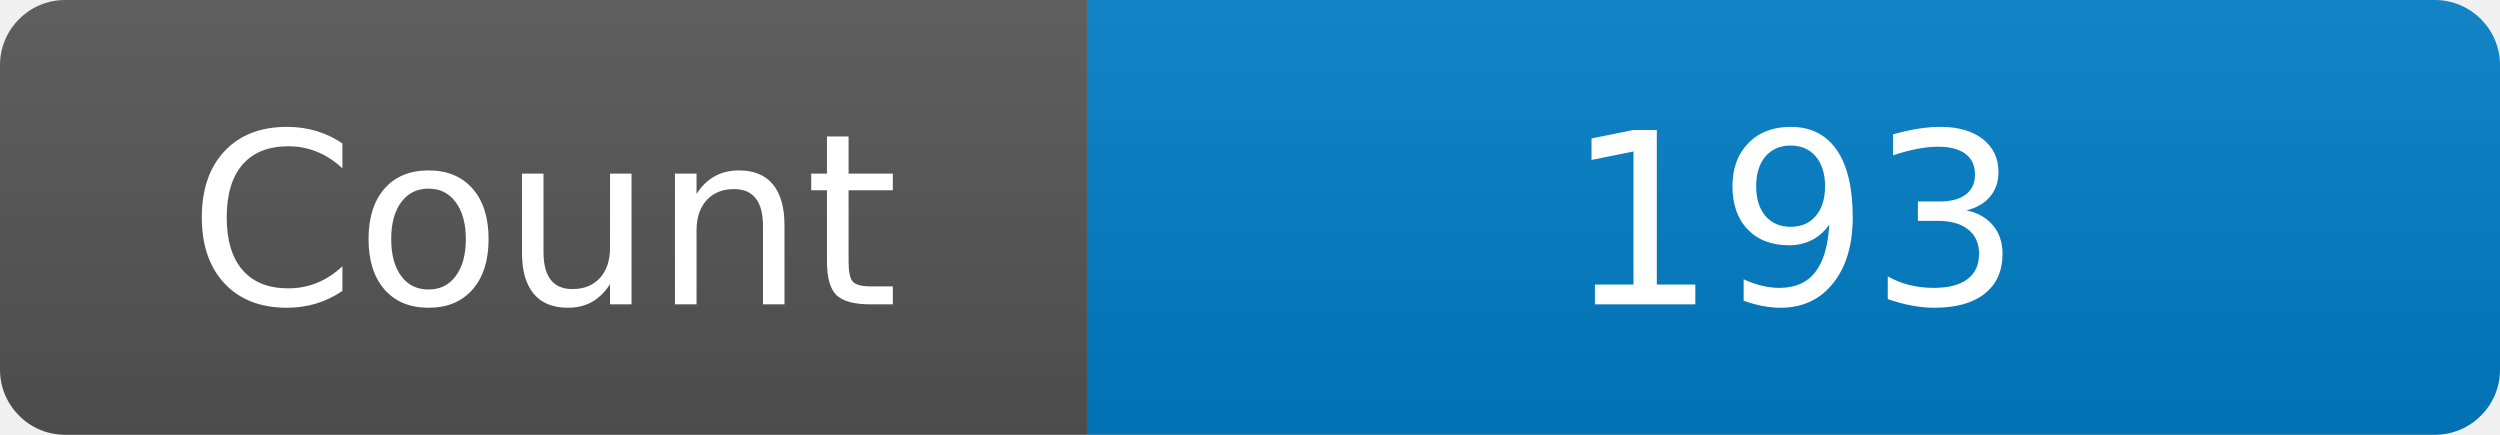
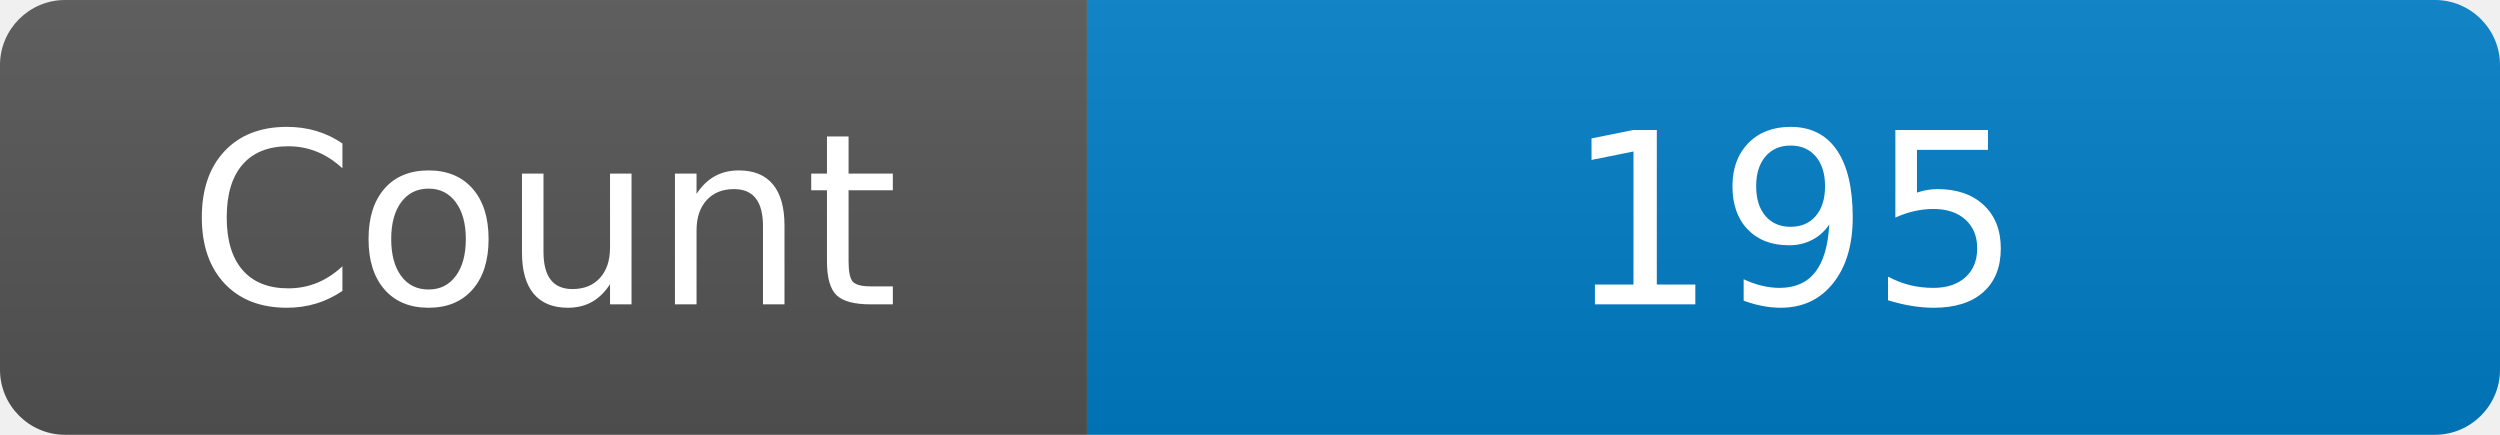
<svg xmlns="http://www.w3.org/2000/svg" width="115" height="20" role="img" aria-label="Maintained?: yes">
  <linearGradient id="s" x2="0" y2="100%">
    <stop offset="0" stop-color="#bbb" stop-opacity=".1" />
    <stop offset="1" stop-opacity=".1" />
  </linearGradient>
  <clipPath id="r">
    <rect width="115" height="20" rx="3" fill="#fff" />
  </clipPath>
  <g clip-path="url(#r)">
    <rect width="50" height="20" fill="#555" />
    <rect x="50" width="160" height="20" fill="#007ec6" />
    <rect width="115" height="20" fill="url(#s)" />
  </g>
  <g fill="#fff" text-anchor="middle" font-family="Verdana,Geneva,DejaVu Sans,sans-serif" font-size="110">
    <text x="250" y="140" transform="scale(.1)" fill="#fff">Count</text>
-     <text x="825" y="140" transform="scale(.1)" fill="#fff">193</text>
+     <text x="825" y="140" transform="scale(.1)" fill="#fff">195</text>
  </g>
</svg>
